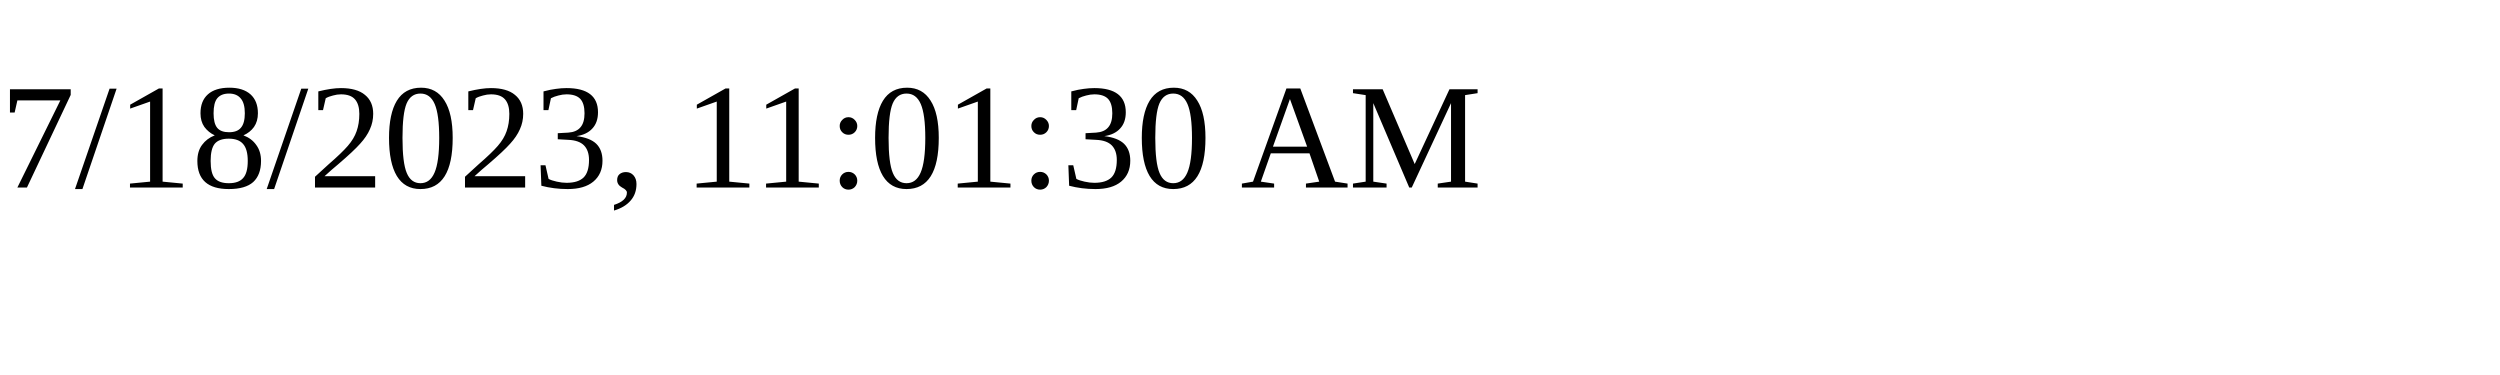
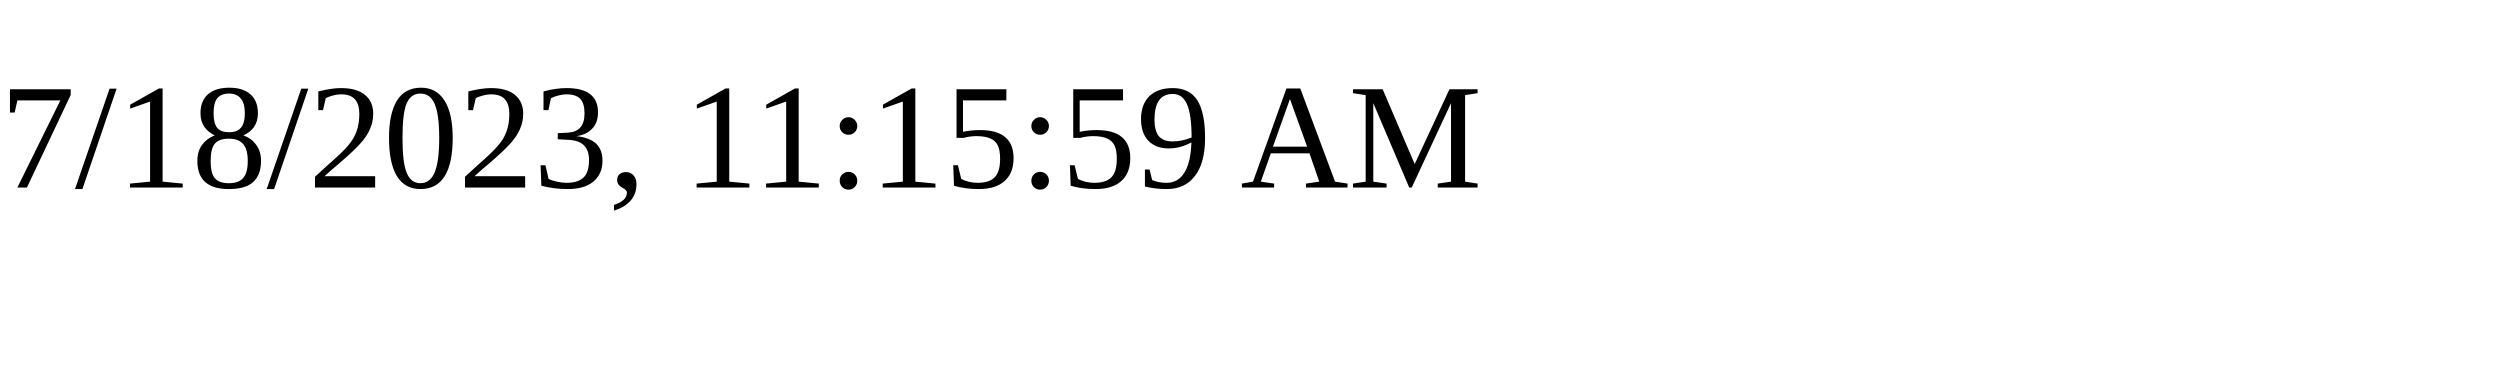
<svg xmlns="http://www.w3.org/2000/svg" height="30" width="200">
-   <text x="0" y="15">7/18/2023, 11:01:30 AM</text>
+   <text x="0" y="15">7/18/2023, 11:15:59 AM</text>
</svg>
